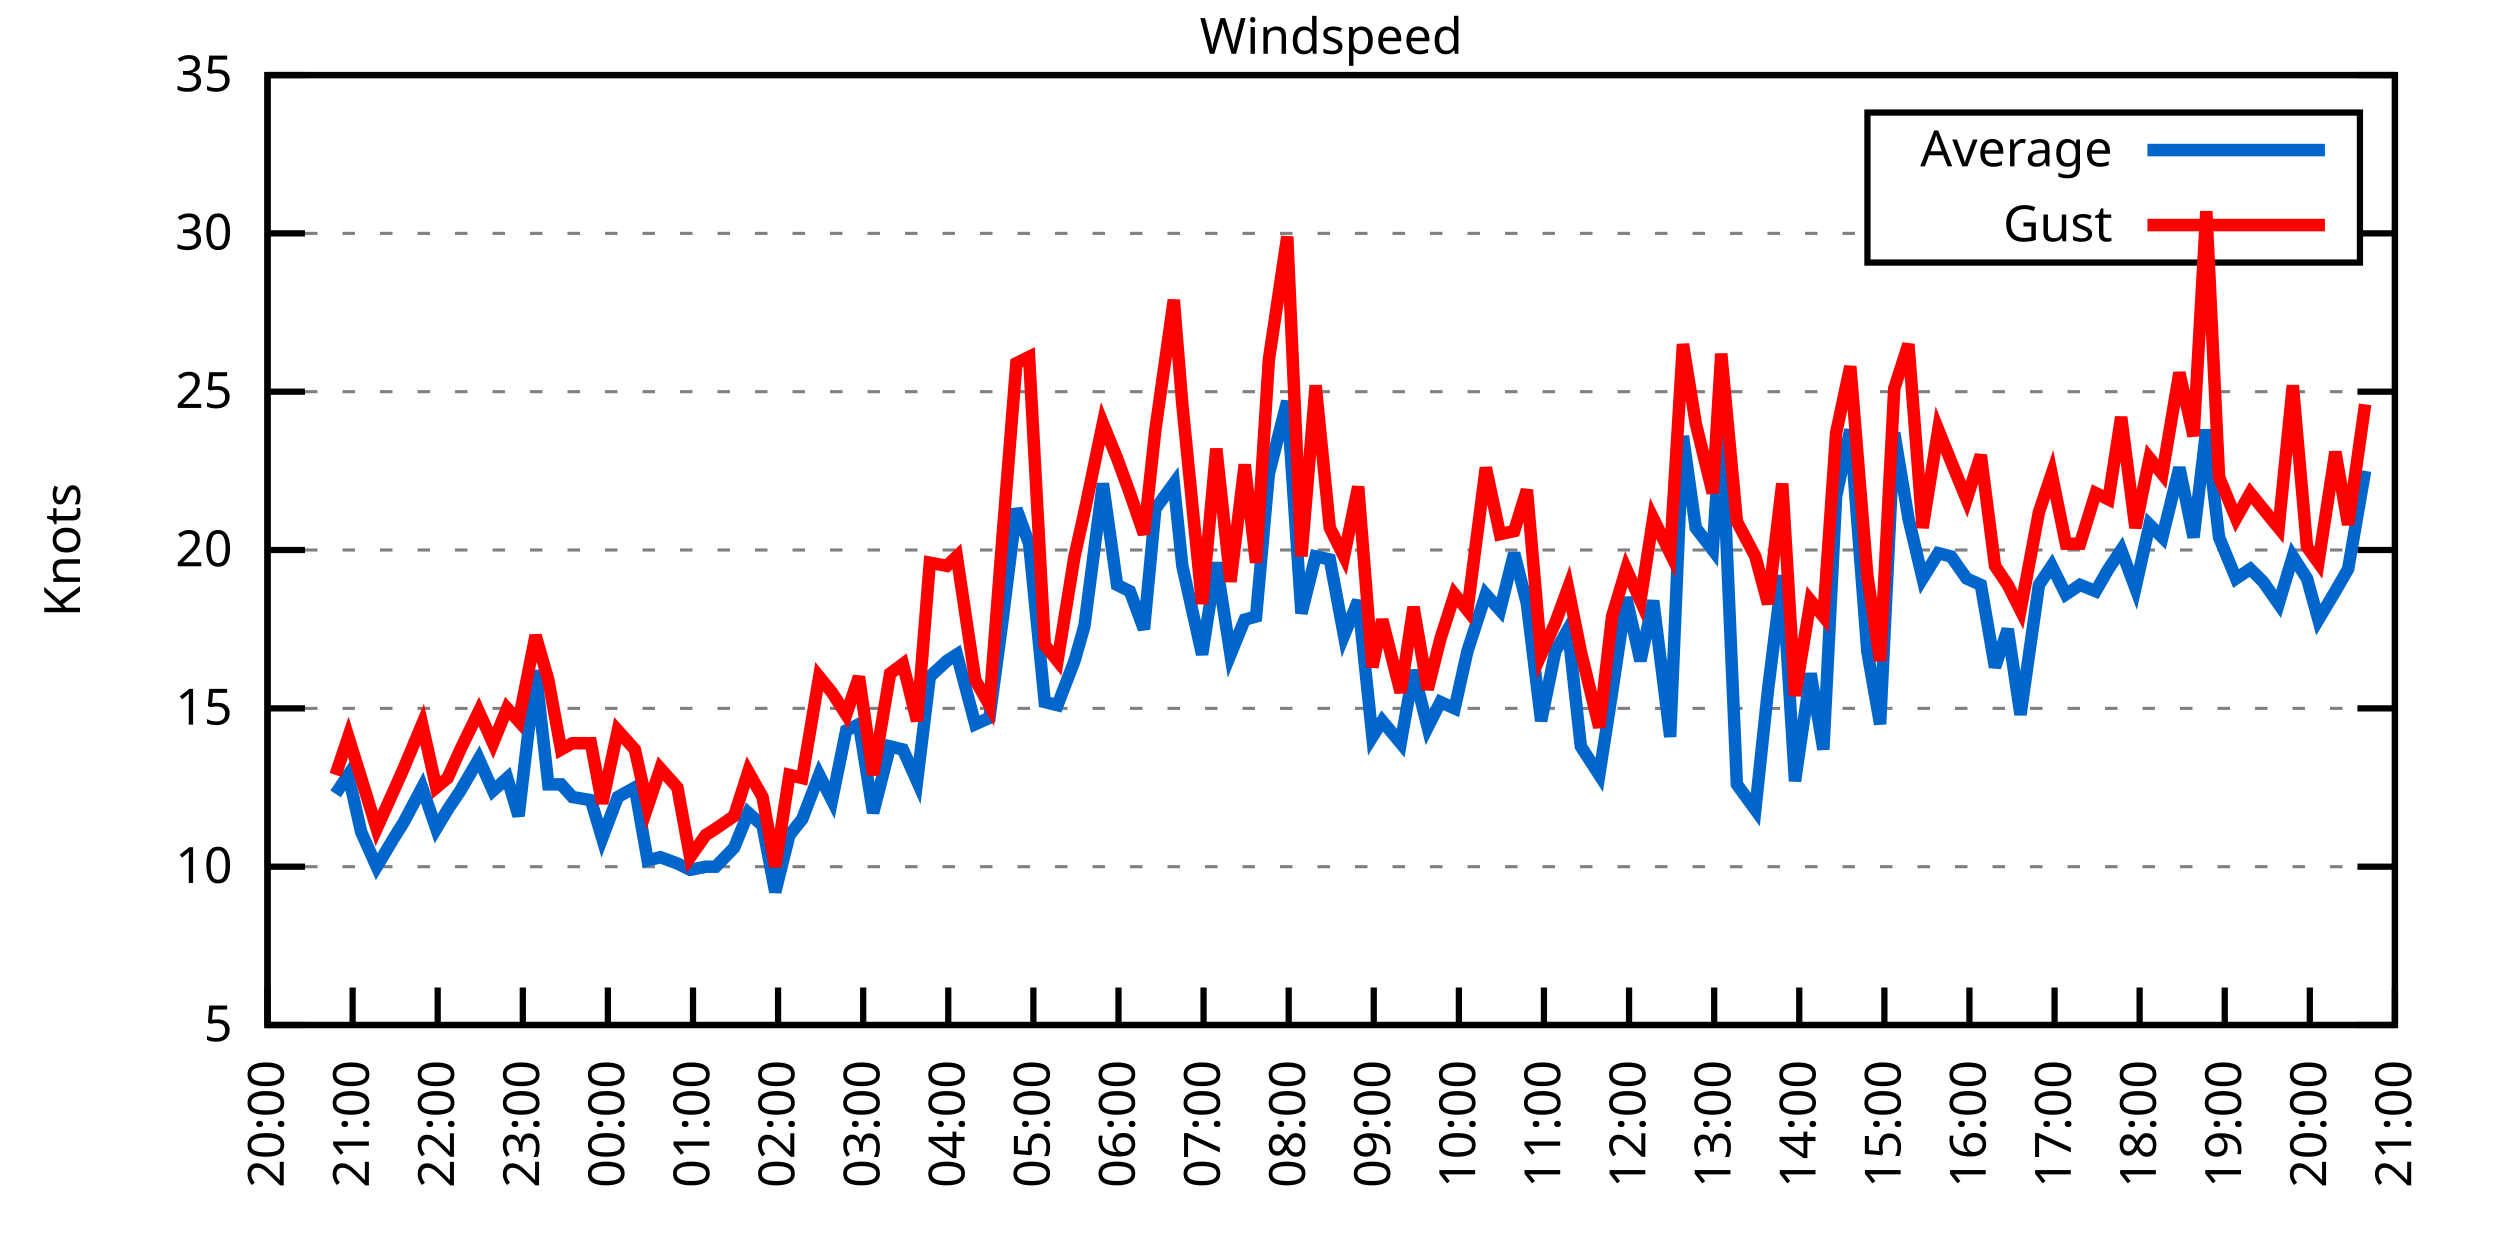
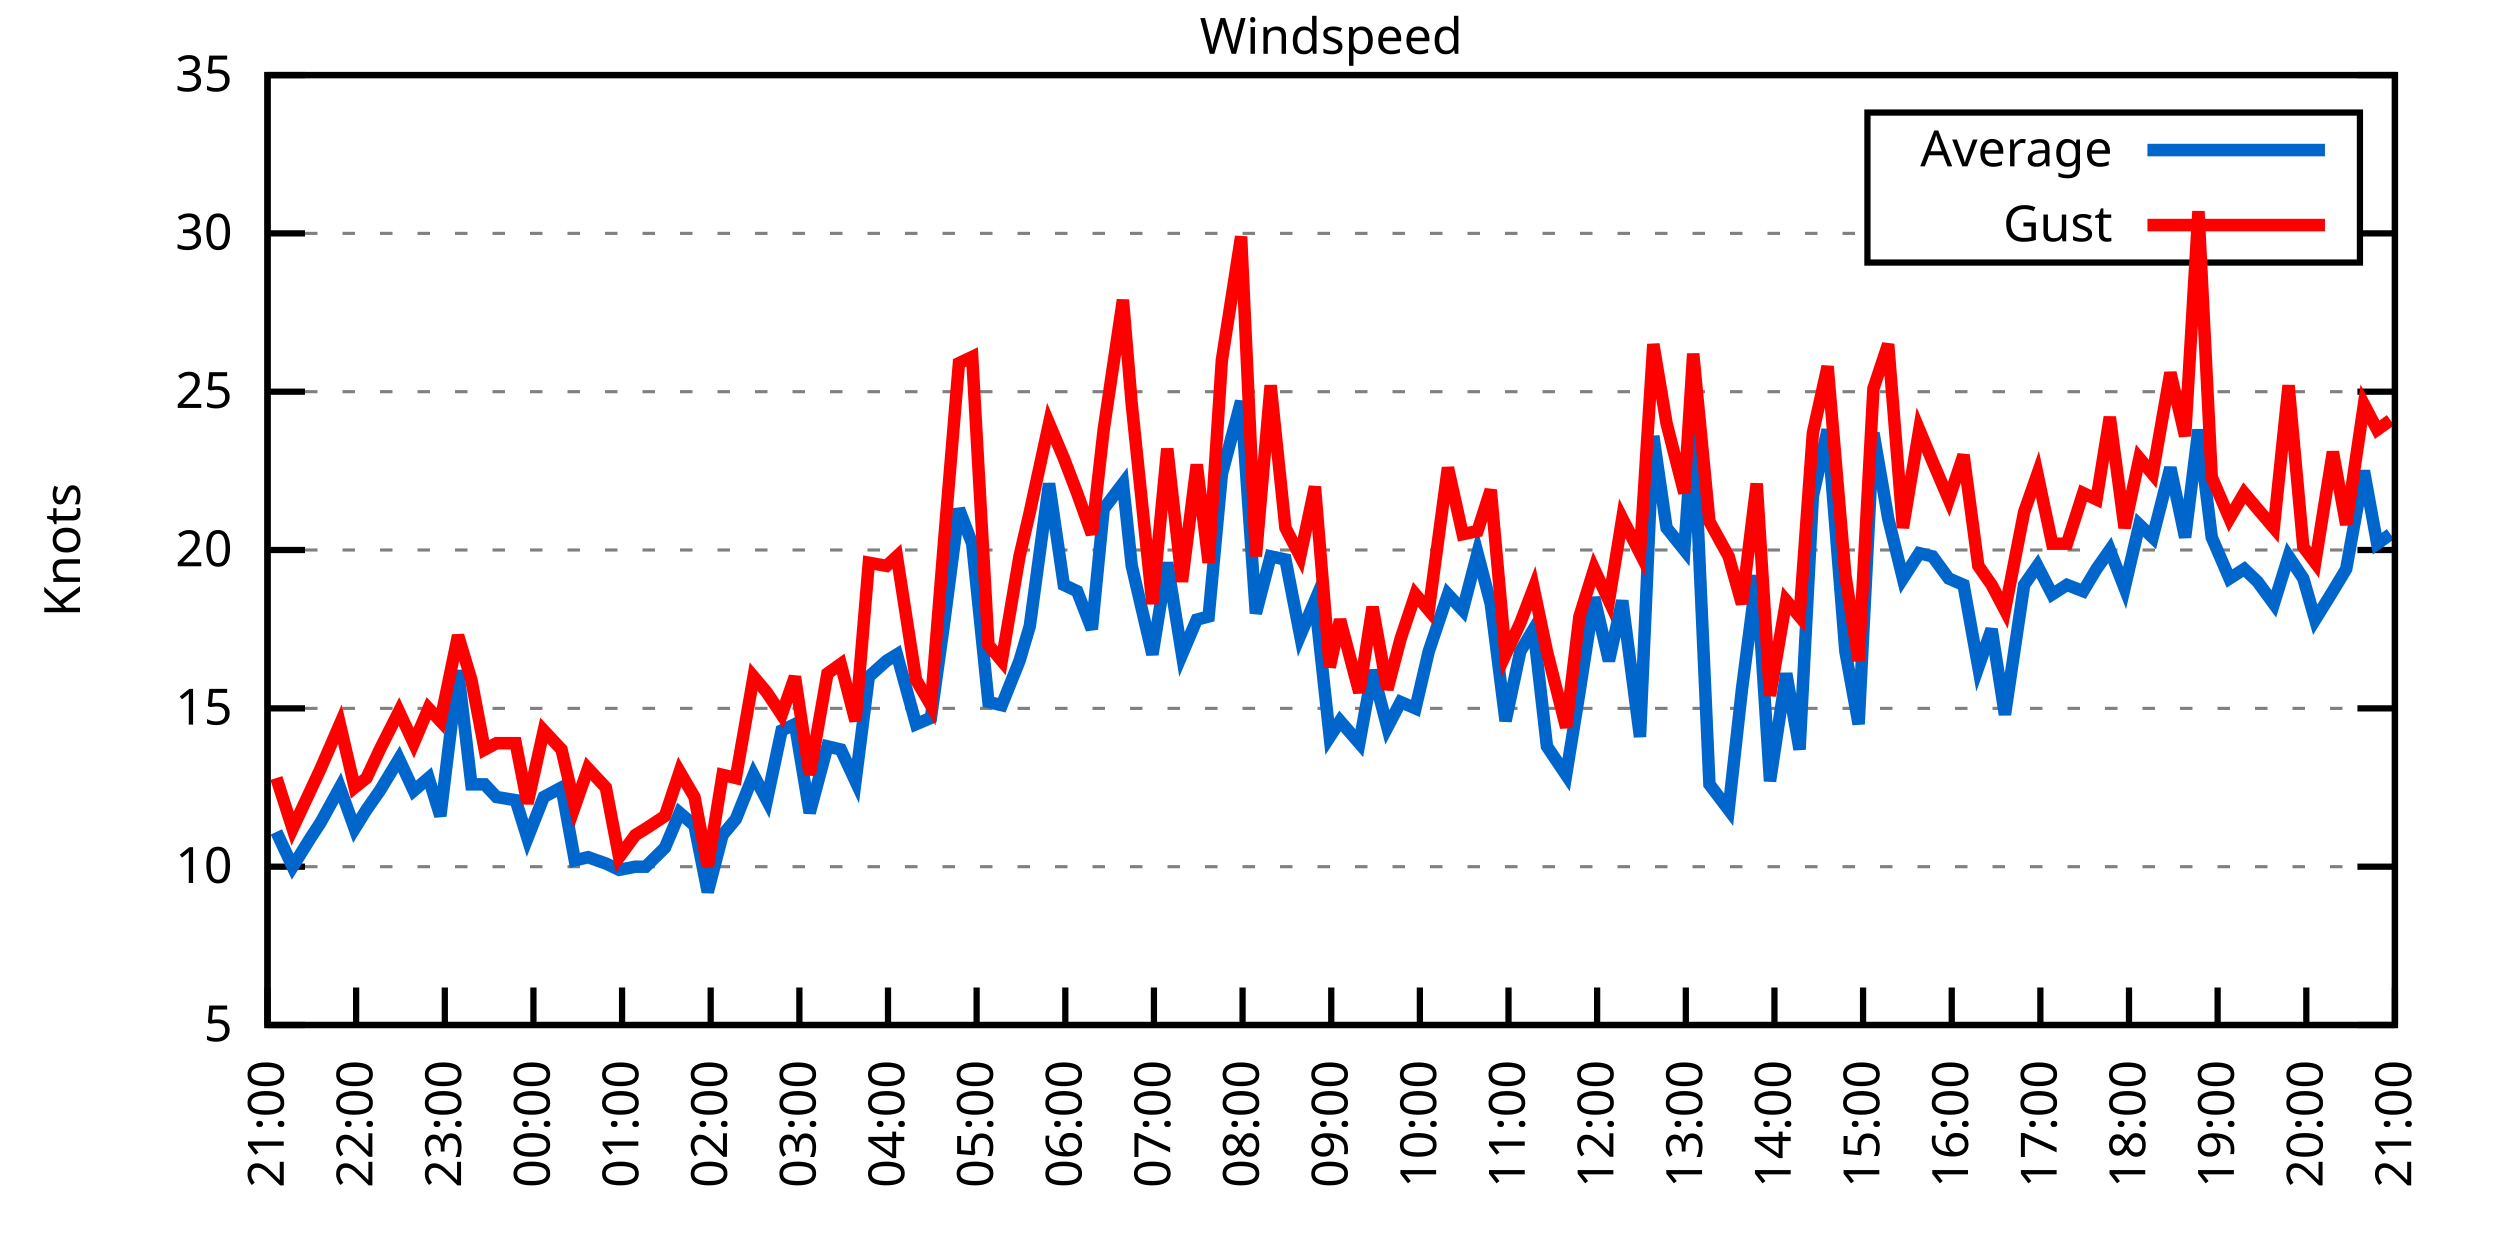
<svg xmlns="http://www.w3.org/2000/svg" xmlns:xlink="http://www.w3.org/1999/xlink" width="400" height="200" viewBox="0 0 400 200">
  <g id="gnuplot_canvas">
    <rect x="0" y="0" width="400" height="200" fill="none" />
    <defs>
      <circle id="gpDot" r="0.5" stroke-width="0.5" stroke="currentColor" />
      <path id="gpPt0" stroke-width="0.333" stroke="currentColor" d="M-1,0 h2 M0,-1 v2" />
      <path id="gpPt1" stroke-width="0.333" stroke="currentColor" d="M-1,-1 L1,1 M1,-1 L-1,1" />
      <path id="gpPt2" stroke-width="0.333" stroke="currentColor" d="M-1,0 L1,0 M0,-1 L0,1 M-1,-1 L1,1 M-1,1 L1,-1" />
      <rect id="gpPt3" stroke-width="0.333" stroke="currentColor" x="-1" y="-1" width="2" height="2" />
      <rect id="gpPt4" stroke-width="0.333" stroke="currentColor" fill="currentColor" x="-1" y="-1" width="2" height="2" />
      <circle id="gpPt5" stroke-width="0.333" stroke="currentColor" cx="0" cy="0" r="1" />
      <use xlink:href="#gpPt5" id="gpPt6" fill="currentColor" stroke="none" />
      <path id="gpPt7" stroke-width="0.333" stroke="currentColor" d="M0,-1.33 L-1.33,0.67 L1.33,0.67 z" />
      <use xlink:href="#gpPt7" id="gpPt8" fill="currentColor" stroke="none" />
      <use xlink:href="#gpPt7" id="gpPt9" stroke="currentColor" transform="rotate(180)" />
      <use xlink:href="#gpPt9" id="gpPt10" fill="currentColor" stroke="none" />
      <use xlink:href="#gpPt3" id="gpPt11" stroke="currentColor" transform="rotate(45)" />
      <use xlink:href="#gpPt11" id="gpPt12" fill="currentColor" stroke="none" />
      <path id="gpPt13" stroke-width="0.333" stroke="currentColor" d="M0,1.330 L1.265,0.411 L0.782,-1.067 L-0.782,-1.076 L-1.265,0.411 z" />
      <use xlink:href="#gpPt13" id="gpPt14" fill="currentColor" stroke="none" />
      <filter id="textbox" filterUnits="objectBoundingBox" x="0" y="0" height="1" width="1">
        <feFlood flood-color="white" flood-opacity="1" result="bgnd" />
        <feComposite in="SourceGraphic" in2="bgnd" operator="atop" />
      </filter>
      <filter id="greybox" filterUnits="objectBoundingBox" x="0" y="0" height="1" width="1">
        <feFlood flood-color="lightgrey" flood-opacity="1" result="grey" />
        <feComposite in="SourceGraphic" in2="grey" operator="atop" />
      </filter>
    </defs>
    <g fill="none" color="white" stroke="currentColor" stroke-width="1.00" stroke-linecap="butt" stroke-linejoin="miter">
</g>
    <g fill="none" color="black" stroke="currentColor" stroke-width="1.00" stroke-linecap="butt" stroke-linejoin="miter">
      <g stroke="none" shape-rendering="crispEdges">
        <polygon fill="rgb(255, 255, 255)" points="42.80,164.00 383.18,164.00 383.18,12.02 42.80,12.02 " />
      </g>
    </g>
    <g fill="none" color="black" stroke="currentColor" stroke-width="1.00" stroke-linecap="butt" stroke-linejoin="miter">
</g>
    <g fill="none" color="black" stroke="black" stroke-width="0.50" stroke-linecap="butt" stroke-linejoin="miter">
</g>
    <g fill="none" color="gray" stroke="currentColor" stroke-width="0.50" stroke-linecap="butt" stroke-linejoin="miter">
      <path stroke="gray" stroke-dasharray="2,4" class="gridline" d="M42.80,164.00 L383.19,164.00  " />
    </g>
    <g fill="none" color="gray" stroke="gray" stroke-width="1.00" stroke-linecap="butt" stroke-linejoin="miter">
</g>
    <g fill="none" color="black" stroke="currentColor" stroke-width="1.00" stroke-linecap="butt" stroke-linejoin="miter">
      <path stroke="black" d="M42.80,164.00 L48.80,164.00 M383.19,164.00 L377.19,164.00  " />
      <g transform="translate(37.20,166.60)" stroke="none" fill="black" font-family="Sans" font-size="8.00" text-anchor="end">
        <text>
          <tspan font-family="Sans"> 5</tspan>
        </text>
      </g>
    </g>
    <g fill="none" color="black" stroke="currentColor" stroke-width="1.00" stroke-linecap="butt" stroke-linejoin="miter">
</g>
    <g fill="none" color="black" stroke="black" stroke-width="0.50" stroke-linecap="butt" stroke-linejoin="miter">
</g>
    <g fill="none" color="gray" stroke="currentColor" stroke-width="0.50" stroke-linecap="butt" stroke-linejoin="miter">
      <path stroke="gray" stroke-dasharray="2,4" class="gridline" d="M42.80,138.67 L383.19,138.67  " />
    </g>
    <g fill="none" color="gray" stroke="gray" stroke-width="1.00" stroke-linecap="butt" stroke-linejoin="miter">
</g>
    <g fill="none" color="black" stroke="currentColor" stroke-width="1.00" stroke-linecap="butt" stroke-linejoin="miter">
      <path stroke="black" d="M42.80,138.67 L48.80,138.67 M383.19,138.67 L377.19,138.67  " />
      <g transform="translate(37.20,141.27)" stroke="none" fill="black" font-family="Sans" font-size="8.00" text-anchor="end">
        <text>
          <tspan font-family="Sans"> 10</tspan>
        </text>
      </g>
    </g>
    <g fill="none" color="black" stroke="currentColor" stroke-width="1.00" stroke-linecap="butt" stroke-linejoin="miter">
</g>
    <g fill="none" color="black" stroke="black" stroke-width="0.50" stroke-linecap="butt" stroke-linejoin="miter">
</g>
    <g fill="none" color="gray" stroke="currentColor" stroke-width="0.50" stroke-linecap="butt" stroke-linejoin="miter">
      <path stroke="gray" stroke-dasharray="2,4" class="gridline" d="M42.80,113.34 L383.19,113.34  " />
    </g>
    <g fill="none" color="gray" stroke="gray" stroke-width="1.00" stroke-linecap="butt" stroke-linejoin="miter">
</g>
    <g fill="none" color="black" stroke="currentColor" stroke-width="1.00" stroke-linecap="butt" stroke-linejoin="miter">
      <path stroke="black" d="M42.80,113.34 L48.80,113.34 M383.19,113.34 L377.19,113.34  " />
      <g transform="translate(37.20,115.94)" stroke="none" fill="black" font-family="Sans" font-size="8.00" text-anchor="end">
        <text>
          <tspan font-family="Sans"> 15</tspan>
        </text>
      </g>
    </g>
    <g fill="none" color="black" stroke="currentColor" stroke-width="1.00" stroke-linecap="butt" stroke-linejoin="miter">
</g>
    <g fill="none" color="black" stroke="black" stroke-width="0.50" stroke-linecap="butt" stroke-linejoin="miter">
</g>
    <g fill="none" color="gray" stroke="currentColor" stroke-width="0.50" stroke-linecap="butt" stroke-linejoin="miter">
      <path stroke="gray" stroke-dasharray="2,4" class="gridline" d="M42.80,88.00 L383.19,88.00  " />
    </g>
    <g fill="none" color="gray" stroke="gray" stroke-width="1.00" stroke-linecap="butt" stroke-linejoin="miter">
</g>
    <g fill="none" color="black" stroke="currentColor" stroke-width="1.00" stroke-linecap="butt" stroke-linejoin="miter">
      <path stroke="black" d="M42.80,88.00 L48.80,88.00 M383.19,88.00 L377.19,88.00  " />
      <g transform="translate(37.20,90.60)" stroke="none" fill="black" font-family="Sans" font-size="8.00" text-anchor="end">
        <text>
          <tspan font-family="Sans"> 20</tspan>
        </text>
      </g>
    </g>
    <g fill="none" color="black" stroke="currentColor" stroke-width="1.00" stroke-linecap="butt" stroke-linejoin="miter">
</g>
    <g fill="none" color="black" stroke="black" stroke-width="0.50" stroke-linecap="butt" stroke-linejoin="miter">
</g>
    <g fill="none" color="gray" stroke="currentColor" stroke-width="0.50" stroke-linecap="butt" stroke-linejoin="miter">
      <path stroke="gray" stroke-dasharray="2,4" class="gridline" d="M42.80,62.67 L383.19,62.67  " />
    </g>
    <g fill="none" color="gray" stroke="gray" stroke-width="1.00" stroke-linecap="butt" stroke-linejoin="miter">
</g>
    <g fill="none" color="black" stroke="currentColor" stroke-width="1.00" stroke-linecap="butt" stroke-linejoin="miter">
      <path stroke="black" d="M42.80,62.67 L48.80,62.67 M383.19,62.67 L377.19,62.67  " />
      <g transform="translate(37.20,65.27)" stroke="none" fill="black" font-family="Sans" font-size="8.00" text-anchor="end">
        <text>
          <tspan font-family="Sans"> 25</tspan>
        </text>
      </g>
    </g>
    <g fill="none" color="black" stroke="currentColor" stroke-width="1.00" stroke-linecap="butt" stroke-linejoin="miter">
</g>
    <g fill="none" color="black" stroke="black" stroke-width="0.50" stroke-linecap="butt" stroke-linejoin="miter">
</g>
    <g fill="none" color="gray" stroke="currentColor" stroke-width="0.50" stroke-linecap="butt" stroke-linejoin="miter">
      <path stroke="gray" stroke-dasharray="2,4" class="gridline" d="M42.80,37.34 L298.79,37.34 M377.59,37.34 L383.19,37.34  " />
    </g>
    <g fill="none" color="gray" stroke="gray" stroke-width="1.00" stroke-linecap="butt" stroke-linejoin="miter">
</g>
    <g fill="none" color="black" stroke="currentColor" stroke-width="1.00" stroke-linecap="butt" stroke-linejoin="miter">
      <path stroke="black" d="M42.80,37.34 L48.80,37.34 M383.19,37.34 L377.19,37.34  " />
      <g transform="translate(37.20,39.94)" stroke="none" fill="black" font-family="Sans" font-size="8.00" text-anchor="end">
        <text>
          <tspan font-family="Sans"> 30</tspan>
        </text>
      </g>
    </g>
    <g fill="none" color="black" stroke="currentColor" stroke-width="1.00" stroke-linecap="butt" stroke-linejoin="miter">
</g>
    <g fill="none" color="black" stroke="black" stroke-width="0.50" stroke-linecap="butt" stroke-linejoin="miter">
</g>
    <g fill="none" color="gray" stroke="currentColor" stroke-width="0.50" stroke-linecap="butt" stroke-linejoin="miter">
      <path stroke="gray" stroke-dasharray="2,4" class="gridline" d="M42.80,12.01 L383.19,12.01  " />
    </g>
    <g fill="none" color="gray" stroke="gray" stroke-width="1.00" stroke-linecap="butt" stroke-linejoin="miter">
</g>
    <g fill="none" color="black" stroke="currentColor" stroke-width="1.00" stroke-linecap="butt" stroke-linejoin="miter">
      <path stroke="black" d="M42.80,12.01 L48.80,12.01 M383.19,12.01 L377.19,12.01  " />
      <g transform="translate(37.20,14.61)" stroke="none" fill="black" font-family="Sans" font-size="8.00" text-anchor="end">
        <text>
          <tspan font-family="Sans"> 35</tspan>
        </text>
      </g>
    </g>
    <g fill="none" color="black" stroke="currentColor" stroke-width="1.00" stroke-linecap="butt" stroke-linejoin="miter">
      <path stroke="black" d="M42.80,164.00 L42.80,158.00  " />
      <g transform="translate(45.40,169.60) rotate(270.00)" stroke="none" fill="black" font-family="Sans" font-size="8.00" text-anchor="end">
        <text>
-           <tspan font-family="Sans">20:00</tspan>
-         </text>
-       </g>
-     </g>
-     <g fill="none" color="black" stroke="currentColor" stroke-width="1.00" stroke-linecap="butt" stroke-linejoin="miter">
-       <path stroke="black" d="M56.42,164.00 L56.42,158.00  " />
-       <g transform="translate(59.02,169.60) rotate(270.00)" stroke="none" fill="black" font-family="Sans" font-size="8.00" text-anchor="end">
-         <text>
          <tspan font-family="Sans">21:00</tspan>
        </text>
      </g>
    </g>
    <g fill="none" color="black" stroke="currentColor" stroke-width="1.00" stroke-linecap="butt" stroke-linejoin="miter">
-       <path stroke="black" d="M70.03,164.00 L70.03,158.00  " />
-       <g transform="translate(72.63,169.60) rotate(270.00)" stroke="none" fill="black" font-family="Sans" font-size="8.00" text-anchor="end">
+       <path stroke="black" d="M56.98,164.00 L56.98,158.00  " />
+       <g transform="translate(59.58,169.60) rotate(270.00)" stroke="none" fill="black" font-family="Sans" font-size="8.00" text-anchor="end">
        <text>
          <tspan font-family="Sans">22:00</tspan>
        </text>
      </g>
    </g>
    <g fill="none" color="black" stroke="currentColor" stroke-width="1.00" stroke-linecap="butt" stroke-linejoin="miter">
-       <path stroke="black" d="M83.65,164.00 L83.65,158.00  " />
-       <g transform="translate(86.25,169.60) rotate(270.00)" stroke="none" fill="black" font-family="Sans" font-size="8.00" text-anchor="end">
+       <path stroke="black" d="M71.17,164.00 L71.17,158.00  " />
+       <g transform="translate(73.77,169.60) rotate(270.00)" stroke="none" fill="black" font-family="Sans" font-size="8.00" text-anchor="end">
        <text>
          <tspan font-family="Sans">23:00</tspan>
        </text>
      </g>
    </g>
    <g fill="none" color="black" stroke="currentColor" stroke-width="1.00" stroke-linecap="butt" stroke-linejoin="miter">
-       <path stroke="black" d="M97.26,164.00 L97.26,158.00  " />
-       <g transform="translate(99.86,169.60) rotate(270.00)" stroke="none" fill="black" font-family="Sans" font-size="8.00" text-anchor="end">
+       <path stroke="black" d="M85.35,164.00 L85.35,158.00  " />
+       <g transform="translate(87.95,169.60) rotate(270.00)" stroke="none" fill="black" font-family="Sans" font-size="8.00" text-anchor="end">
        <text>
          <tspan font-family="Sans">00:00</tspan>
        </text>
      </g>
    </g>
    <g fill="none" color="black" stroke="currentColor" stroke-width="1.00" stroke-linecap="butt" stroke-linejoin="miter">
-       <path stroke="black" d="M110.88,164.00 L110.88,158.00  " />
-       <g transform="translate(113.48,169.60) rotate(270.00)" stroke="none" fill="black" font-family="Sans" font-size="8.00" text-anchor="end">
+       <path stroke="black" d="M99.53,164.00 L99.53,158.00  " />
+       <g transform="translate(102.13,169.60) rotate(270.00)" stroke="none" fill="black" font-family="Sans" font-size="8.00" text-anchor="end">
        <text>
          <tspan font-family="Sans">01:00</tspan>
        </text>
      </g>
    </g>
    <g fill="none" color="black" stroke="currentColor" stroke-width="1.00" stroke-linecap="butt" stroke-linejoin="miter">
-       <path stroke="black" d="M124.49,164.00 L124.49,158.00  " />
-       <g transform="translate(127.09,169.60) rotate(270.00)" stroke="none" fill="black" font-family="Sans" font-size="8.00" text-anchor="end">
+       <path stroke="black" d="M113.71,164.00 L113.71,158.00  " />
+       <g transform="translate(116.31,169.60) rotate(270.00)" stroke="none" fill="black" font-family="Sans" font-size="8.00" text-anchor="end">
        <text>
          <tspan font-family="Sans">02:00</tspan>
        </text>
      </g>
    </g>
    <g fill="none" color="black" stroke="currentColor" stroke-width="1.00" stroke-linecap="butt" stroke-linejoin="miter">
-       <path stroke="black" d="M138.11,164.00 L138.11,158.00  " />
-       <g transform="translate(140.71,169.60) rotate(270.00)" stroke="none" fill="black" font-family="Sans" font-size="8.00" text-anchor="end">
+       <path stroke="black" d="M127.90,164.00 L127.90,158.00  " />
+       <g transform="translate(130.50,169.60) rotate(270.00)" stroke="none" fill="black" font-family="Sans" font-size="8.00" text-anchor="end">
        <text>
          <tspan font-family="Sans">03:00</tspan>
        </text>
      </g>
    </g>
    <g fill="none" color="black" stroke="currentColor" stroke-width="1.00" stroke-linecap="butt" stroke-linejoin="miter">
-       <path stroke="black" d="M151.72,164.00 L151.72,158.00  " />
-       <g transform="translate(154.32,169.60) rotate(270.00)" stroke="none" fill="black" font-family="Sans" font-size="8.00" text-anchor="end">
+       <path stroke="black" d="M142.08,164.00 L142.08,158.00  " />
+       <g transform="translate(144.68,169.60) rotate(270.00)" stroke="none" fill="black" font-family="Sans" font-size="8.00" text-anchor="end">
        <text>
          <tspan font-family="Sans">04:00</tspan>
        </text>
      </g>
    </g>
    <g fill="none" color="black" stroke="currentColor" stroke-width="1.00" stroke-linecap="butt" stroke-linejoin="miter">
-       <path stroke="black" d="M165.34,164.00 L165.34,158.00  " />
-       <g transform="translate(167.94,169.60) rotate(270.00)" stroke="none" fill="black" font-family="Sans" font-size="8.00" text-anchor="end">
+       <path stroke="black" d="M156.26,164.00 L156.26,158.00  " />
+       <g transform="translate(158.86,169.60) rotate(270.00)" stroke="none" fill="black" font-family="Sans" font-size="8.00" text-anchor="end">
        <text>
          <tspan font-family="Sans">05:00</tspan>
        </text>
      </g>
    </g>
    <g fill="none" color="black" stroke="currentColor" stroke-width="1.00" stroke-linecap="butt" stroke-linejoin="miter">
-       <path stroke="black" d="M178.96,164.00 L178.96,158.00  " />
-       <g transform="translate(181.56,169.60) rotate(270.00)" stroke="none" fill="black" font-family="Sans" font-size="8.00" text-anchor="end">
+       <path stroke="black" d="M170.45,164.00 L170.45,158.00  " />
+       <g transform="translate(173.05,169.60) rotate(270.00)" stroke="none" fill="black" font-family="Sans" font-size="8.00" text-anchor="end">
        <text>
          <tspan font-family="Sans">06:00</tspan>
        </text>
      </g>
    </g>
    <g fill="none" color="black" stroke="currentColor" stroke-width="1.00" stroke-linecap="butt" stroke-linejoin="miter">
-       <path stroke="black" d="M192.57,164.00 L192.57,158.00  " />
-       <g transform="translate(195.17,169.60) rotate(270.00)" stroke="none" fill="black" font-family="Sans" font-size="8.00" text-anchor="end">
+       <path stroke="black" d="M184.63,164.00 L184.63,158.00  " />
+       <g transform="translate(187.23,169.60) rotate(270.00)" stroke="none" fill="black" font-family="Sans" font-size="8.00" text-anchor="end">
        <text>
          <tspan font-family="Sans">07:00</tspan>
        </text>
      </g>
    </g>
    <g fill="none" color="black" stroke="currentColor" stroke-width="1.00" stroke-linecap="butt" stroke-linejoin="miter">
-       <path stroke="black" d="M206.19,164.00 L206.19,158.00  " />
-       <g transform="translate(208.79,169.60) rotate(270.00)" stroke="none" fill="black" font-family="Sans" font-size="8.00" text-anchor="end">
+       <path stroke="black" d="M198.81,164.00 L198.81,158.00  " />
+       <g transform="translate(201.41,169.60) rotate(270.00)" stroke="none" fill="black" font-family="Sans" font-size="8.00" text-anchor="end">
        <text>
          <tspan font-family="Sans">08:00</tspan>
        </text>
      </g>
    </g>
    <g fill="none" color="black" stroke="currentColor" stroke-width="1.00" stroke-linecap="butt" stroke-linejoin="miter">
-       <path stroke="black" d="M219.80,164.00 L219.80,158.00  " />
-       <g transform="translate(222.40,169.60) rotate(270.00)" stroke="none" fill="black" font-family="Sans" font-size="8.00" text-anchor="end">
+       <path stroke="black" d="M213.00,164.00 L213.00,158.00  " />
+       <g transform="translate(215.60,169.60) rotate(270.00)" stroke="none" fill="black" font-family="Sans" font-size="8.00" text-anchor="end">
        <text>
          <tspan font-family="Sans">09:00</tspan>
        </text>
      </g>
    </g>
    <g fill="none" color="black" stroke="currentColor" stroke-width="1.00" stroke-linecap="butt" stroke-linejoin="miter">
-       <path stroke="black" d="M233.42,164.00 L233.42,158.00  " />
-       <g transform="translate(236.02,169.60) rotate(270.00)" stroke="none" fill="black" font-family="Sans" font-size="8.00" text-anchor="end">
+       <path stroke="black" d="M227.18,164.00 L227.18,158.00  " />
+       <g transform="translate(229.78,169.60) rotate(270.00)" stroke="none" fill="black" font-family="Sans" font-size="8.00" text-anchor="end">
        <text>
          <tspan font-family="Sans">10:00</tspan>
        </text>
      </g>
    </g>
    <g fill="none" color="black" stroke="currentColor" stroke-width="1.00" stroke-linecap="butt" stroke-linejoin="miter">
-       <path stroke="black" d="M247.03,164.00 L247.03,158.00  " />
-       <g transform="translate(249.63,169.60) rotate(270.00)" stroke="none" fill="black" font-family="Sans" font-size="8.00" text-anchor="end">
+       <path stroke="black" d="M241.36,164.00 L241.36,158.00  " />
+       <g transform="translate(243.96,169.60) rotate(270.00)" stroke="none" fill="black" font-family="Sans" font-size="8.00" text-anchor="end">
        <text>
          <tspan font-family="Sans">11:00</tspan>
        </text>
      </g>
    </g>
    <g fill="none" color="black" stroke="currentColor" stroke-width="1.00" stroke-linecap="butt" stroke-linejoin="miter">
-       <path stroke="black" d="M260.65,164.00 L260.65,158.00  " />
-       <g transform="translate(263.25,169.60) rotate(270.00)" stroke="none" fill="black" font-family="Sans" font-size="8.00" text-anchor="end">
+       <path stroke="black" d="M255.54,164.00 L255.54,158.00  " />
+       <g transform="translate(258.14,169.60) rotate(270.00)" stroke="none" fill="black" font-family="Sans" font-size="8.00" text-anchor="end">
        <text>
          <tspan font-family="Sans">12:00</tspan>
        </text>
      </g>
    </g>
    <g fill="none" color="black" stroke="currentColor" stroke-width="1.00" stroke-linecap="butt" stroke-linejoin="miter">
-       <path stroke="black" d="M274.27,164.00 L274.27,158.00  " />
-       <g transform="translate(276.87,169.60) rotate(270.00)" stroke="none" fill="black" font-family="Sans" font-size="8.00" text-anchor="end">
+       <path stroke="black" d="M269.73,164.00 L269.73,158.00  " />
+       <g transform="translate(272.33,169.60) rotate(270.00)" stroke="none" fill="black" font-family="Sans" font-size="8.00" text-anchor="end">
        <text>
          <tspan font-family="Sans">13:00</tspan>
        </text>
      </g>
    </g>
    <g fill="none" color="black" stroke="currentColor" stroke-width="1.00" stroke-linecap="butt" stroke-linejoin="miter">
-       <path stroke="black" d="M287.88,164.00 L287.88,158.00  " />
-       <g transform="translate(290.48,169.60) rotate(270.00)" stroke="none" fill="black" font-family="Sans" font-size="8.00" text-anchor="end">
+       <path stroke="black" d="M283.91,164.00 L283.91,158.00  " />
+       <g transform="translate(286.51,169.60) rotate(270.00)" stroke="none" fill="black" font-family="Sans" font-size="8.00" text-anchor="end">
        <text>
          <tspan font-family="Sans">14:00</tspan>
        </text>
      </g>
    </g>
    <g fill="none" color="black" stroke="currentColor" stroke-width="1.00" stroke-linecap="butt" stroke-linejoin="miter">
-       <path stroke="black" d="M301.50,164.00 L301.50,158.00  " />
-       <g transform="translate(304.10,169.60) rotate(270.00)" stroke="none" fill="black" font-family="Sans" font-size="8.00" text-anchor="end">
+       <path stroke="black" d="M298.09,164.00 L298.09,158.00  " />
+       <g transform="translate(300.69,169.60) rotate(270.00)" stroke="none" fill="black" font-family="Sans" font-size="8.00" text-anchor="end">
        <text>
          <tspan font-family="Sans">15:00</tspan>
        </text>
      </g>
    </g>
    <g fill="none" color="black" stroke="currentColor" stroke-width="1.00" stroke-linecap="butt" stroke-linejoin="miter">
-       <path stroke="black" d="M315.11,164.00 L315.11,158.00  " />
-       <g transform="translate(317.71,169.60) rotate(270.00)" stroke="none" fill="black" font-family="Sans" font-size="8.00" text-anchor="end">
+       <path stroke="black" d="M312.28,164.00 L312.28,158.00  " />
+       <g transform="translate(314.88,169.60) rotate(270.00)" stroke="none" fill="black" font-family="Sans" font-size="8.00" text-anchor="end">
        <text>
          <tspan font-family="Sans">16:00</tspan>
        </text>
      </g>
    </g>
    <g fill="none" color="black" stroke="currentColor" stroke-width="1.00" stroke-linecap="butt" stroke-linejoin="miter">
-       <path stroke="black" d="M328.73,164.00 L328.73,158.00  " />
-       <g transform="translate(331.33,169.60) rotate(270.00)" stroke="none" fill="black" font-family="Sans" font-size="8.00" text-anchor="end">
+       <path stroke="black" d="M326.46,164.00 L326.46,158.00  " />
+       <g transform="translate(329.06,169.60) rotate(270.00)" stroke="none" fill="black" font-family="Sans" font-size="8.00" text-anchor="end">
        <text>
          <tspan font-family="Sans">17:00</tspan>
        </text>
      </g>
    </g>
    <g fill="none" color="black" stroke="currentColor" stroke-width="1.00" stroke-linecap="butt" stroke-linejoin="miter">
-       <path stroke="black" d="M342.34,164.00 L342.34,158.00  " />
-       <g transform="translate(344.94,169.60) rotate(270.00)" stroke="none" fill="black" font-family="Sans" font-size="8.00" text-anchor="end">
+       <path stroke="black" d="M340.64,164.00 L340.64,158.00  " />
+       <g transform="translate(343.24,169.60) rotate(270.00)" stroke="none" fill="black" font-family="Sans" font-size="8.00" text-anchor="end">
        <text>
          <tspan font-family="Sans">18:00</tspan>
        </text>
      </g>
    </g>
    <g fill="none" color="black" stroke="currentColor" stroke-width="1.00" stroke-linecap="butt" stroke-linejoin="miter">
-       <path stroke="black" d="M355.96,164.00 L355.96,158.00  " />
-       <g transform="translate(358.56,169.60) rotate(270.00)" stroke="none" fill="black" font-family="Sans" font-size="8.00" text-anchor="end">
+       <path stroke="black" d="M354.82,164.00 L354.82,158.00  " />
+       <g transform="translate(357.42,169.60) rotate(270.00)" stroke="none" fill="black" font-family="Sans" font-size="8.00" text-anchor="end">
        <text>
          <tspan font-family="Sans">19:00</tspan>
        </text>
      </g>
    </g>
    <g fill="none" color="black" stroke="currentColor" stroke-width="1.00" stroke-linecap="butt" stroke-linejoin="miter">
-       <path stroke="black" d="M369.57,164.00 L369.57,158.00  " />
-       <g transform="translate(372.17,169.60) rotate(270.00)" stroke="none" fill="black" font-family="Sans" font-size="8.00" text-anchor="end">
+       <path stroke="black" d="M369.01,164.00 L369.01,158.00  " />
+       <g transform="translate(371.61,169.60) rotate(270.00)" stroke="none" fill="black" font-family="Sans" font-size="8.00" text-anchor="end">
        <text>
          <tspan font-family="Sans">20:00</tspan>
        </text>
      </g>
    </g>
    <g fill="none" color="black" stroke="currentColor" stroke-width="1.00" stroke-linecap="butt" stroke-linejoin="miter">
      <path stroke="black" d="M383.19,164.00 L383.19,158.00  " />
      <g transform="translate(385.79,169.60) rotate(270.00)" stroke="none" fill="black" font-family="Sans" font-size="8.00" text-anchor="end">
        <text>
          <tspan font-family="Sans">21:00</tspan>
        </text>
      </g>
    </g>
    <g fill="none" color="black" stroke="currentColor" stroke-width="1.00" stroke-linecap="butt" stroke-linejoin="miter">
</g>
    <g fill="none" color="black" stroke="currentColor" stroke-width="1.00" stroke-linecap="butt" stroke-linejoin="miter">
      <path stroke="black" d="M42.80,12.01 L42.80,164.00 L383.19,164.00 L383.19,12.01 L42.80,12.01 Z  " />
    </g>
    <g fill="none" color="black" stroke="currentColor" stroke-width="1.00" stroke-linecap="butt" stroke-linejoin="miter">
</g>
    <g fill="none" color="black" stroke="currentColor" stroke-width="1.00" stroke-linecap="butt" stroke-linejoin="miter">
      <path stroke="black" d="M298.79,42.01 L298.79,18.01 L377.59,18.01 L377.59,42.01 L298.79,42.01 Z  " />
    </g>
    <g id="Windspeed_plot_1">
      <g fill="none" color="white" stroke="black" stroke-width="2.00" stroke-linecap="butt" stroke-linejoin="miter">
</g>
      <g fill="none" color="black" stroke="currentColor" stroke-width="2.00" stroke-linecap="butt" stroke-linejoin="miter">
        <g transform="translate(337.99,26.61)" stroke="none" fill="black" font-family="Sans" font-size="8.00" text-anchor="end">
          <text>
            <tspan font-family="Sans">Average</tspan>
          </text>
        </g>
      </g>
      <g fill="none" color="black" stroke="currentColor" stroke-width="2.00" stroke-linecap="butt" stroke-linejoin="miter">
-         <path stroke="rgb(  0, 102, 204)" d="M343.59,24.01 L371.99,24.01 M53.69,127.02 L55.73,123.98 L57.78,133.10 L60.27,138.67 L63.00,134.11 L64.58,131.58   L67.54,126.00 L69.80,132.59 L71.62,129.55 L73.66,126.51 L76.61,121.44 L78.88,126.51 L81.15,124.48 L82.97,130.56   L85.69,107.26 L87.73,125.50 L89.77,125.50 L91.59,127.52 L94.54,128.03 L96.35,134.11 L98.85,127.52 L101.57,126.00   L103.62,137.66 L105.66,137.15 L108.38,138.16 L110.42,139.17 L112.92,138.67 L114.51,138.67 L117.46,135.63 L119.73,130.06   L122.00,132.08 L124.04,142.72 L126.31,133.60 L128.35,131.07 L131.07,123.98 L133.12,128.03 L135.39,116.88 L137.43,115.87   L139.70,130.06 L142.42,119.42 L144.46,119.92 L146.73,124.99 L148.77,108.27 L151.50,105.74 L153.09,104.72 L156.04,115.87   L158.31,114.86 L160.35,99.66 L162.62,81.42 L164.66,86.99 L167.16,112.32 L169.20,112.83 L171.92,105.74 L173.51,100.16   L176.46,77.37 L178.73,93.58 L180.77,94.59 L183.04,100.67 L184.86,81.42 L187.81,77.37 L189.17,90.54 L192.34,104.72   L194.61,90.03 L196.88,104.72 L199.15,99.15 L200.97,98.64 L203.01,75.85 L205.96,64.19 L208.23,98.14 L210.50,89.02   L212.77,89.52 L215.04,101.68 L217.31,96.11 L219.58,117.90 L221.16,115.36 L224.11,118.91 L226.16,107.26 L228.43,116.38   L230.47,112.32 L232.74,113.34 L234.78,104.22 L237.73,95.10 L240.00,97.63 L242.27,88.51 L244.31,96.62 L246.58,115.36   L248.85,104.22 L250.89,100.67 L252.93,119.42 L255.88,123.98 L257.93,110.80 L260.20,95.60 L262.47,105.74 L264.51,96.11   L267.23,117.90 L269.27,69.77 L271.32,84.46 L274.04,88.00 L275.40,67.23 L277.90,125.50 L280.85,129.55 L282.89,110.30   L285.16,92.06 L287.20,124.99 L289.70,107.76 L291.74,119.92 L293.78,79.39 L296.05,68.75 L298.77,104.22 L300.82,115.87   L303.08,69.26 L305.35,82.94 L307.62,92.56 L310.12,88.51 L312.16,89.02 L314.66,92.56 L316.93,93.58 L319.20,106.75   L321.24,100.67 L323.28,114.35 L326.23,93.58 L328.27,90.54 L330.54,95.10 L332.81,93.58 L335.31,94.59 L337.35,91.04   L339.39,88.00 L341.66,94.08 L343.93,83.95 L345.97,85.98 L348.70,74.83 L350.97,85.98 L353.01,68.75 L355.05,85.98   L357.77,92.56 L360.04,91.04 L362.09,93.07 L364.58,96.62 L366.85,89.02 L369.12,92.56 L370.94,99.15 L373.66,94.59   L375.70,91.04 L378.42,75.34  " />
+         <path stroke="rgb(  0, 102, 204)" d="M343.59,24.01 L371.99,24.01 M44.22,133.10 L46.82,138.67 L49.66,134.11 L51.31,131.58 L54.38,126.00 L56.75,132.59   L58.64,129.55 L60.77,126.51 L63.84,121.44 L66.20,126.51 L68.57,124.48 L70.46,130.56 L73.29,107.26 L75.42,125.50   L77.55,125.50 L79.44,127.52 L82.51,128.03 L84.40,134.11 L87.00,127.52 L89.84,126.00 L91.97,137.66 L94.09,137.15   L96.93,138.16 L99.06,139.17 L101.66,138.67 L103.31,138.67 L106.39,135.63 L108.75,130.06 L111.11,132.08 L113.24,142.72   L115.61,133.60 L117.73,131.07 L120.57,123.98 L122.70,128.03 L125.06,116.88 L127.19,115.87 L129.55,130.06 L132.39,119.42   L134.52,119.92 L136.88,124.99 L139.01,108.27 L141.84,105.74 L143.50,104.72 L146.57,115.87 L148.94,114.86 L151.06,99.66   L153.43,81.42 L155.55,86.99 L158.15,112.32 L160.28,112.83 L163.12,105.74 L164.77,100.16 L167.85,77.37 L170.21,93.58   L172.34,94.59 L174.70,100.67 L176.59,81.42 L179.67,77.37 L181.08,90.54 L184.39,104.72 L186.76,90.03 L189.12,104.72   L191.48,99.15 L193.38,98.64 L195.50,75.85 L198.58,64.19 L200.94,98.14 L203.30,89.02 L205.67,89.52 L208.03,101.68   L210.39,96.11 L212.76,117.90 L214.41,115.36 L217.49,118.91 L219.61,107.26 L221.98,116.38 L224.10,112.32 L226.47,113.34   L228.60,104.22 L231.67,95.10 L234.03,97.63 L236.40,88.51 L238.52,96.62 L240.89,115.36 L243.25,104.22 L245.38,100.67   L247.51,119.42 L250.58,123.98 L252.71,110.80 L255.07,95.60 L257.43,105.74 L259.56,96.11 L262.40,117.90 L264.53,69.77   L266.65,84.46 L269.49,88.00 L270.91,67.23 L273.51,125.50 L276.58,129.55 L278.71,110.30 L281.07,92.06 L283.20,124.99   L285.80,107.76 L287.93,119.92 L290.06,79.39 L292.42,68.75 L295.26,104.22 L297.38,115.87 L299.75,69.26 L302.11,82.94   L304.47,92.56 L307.08,88.51 L309.20,89.02 L311.80,92.56 L314.17,93.58 L316.53,106.75 L318.66,100.67 L320.79,114.35   L323.86,93.58 L325.99,90.54 L328.35,95.10 L330.71,93.58 L333.31,94.59 L335.44,91.04 L337.57,88.00 L339.93,94.08   L342.30,83.95 L344.42,85.98 L347.26,74.83 L349.62,85.98 L351.75,68.75 L353.88,85.98 L356.72,92.56 L359.08,91.04   L361.21,93.07 L363.81,96.62 L366.17,89.02 L368.53,92.56 L370.43,99.15 L373.26,94.59 L375.39,91.04 L378.23,75.34   L380.35,86.99 L382.48,85.47  " />
      </g>
    </g>
    <g id="Windspeed_plot_2">
      <g fill="none" color="black" stroke="currentColor" stroke-width="2.00" stroke-linecap="butt" stroke-linejoin="miter">
        <g transform="translate(337.99,38.61)" stroke="none" fill="black" font-family="Sans" font-size="8.00" text-anchor="end">
          <text>
            <tspan font-family="Sans">Gust</tspan>
          </text>
        </g>
      </g>
      <g fill="none" color="black" stroke="currentColor" stroke-width="2.00" stroke-linecap="butt" stroke-linejoin="miter">
-         <path stroke="rgb(255,   0,   0)" d="M343.59,36.01 L371.99,36.01 M53.69,123.98 L55.73,117.90 L57.78,124.48 L60.27,132.59 L63.00,126.51 L64.58,122.96   L67.54,115.87 L69.80,126.00 L71.62,124.48 L73.66,119.92 L76.61,113.84 L78.88,118.91 L81.15,113.34 L82.97,115.36   L85.69,101.68 L87.73,108.78 L89.77,119.92 L91.59,118.91 L94.54,118.91 L96.35,128.54 L98.85,116.88 L101.57,119.92   L103.62,129.04 L105.66,122.96 L108.38,126.00 L110.42,137.15 L112.92,133.60 L114.51,132.59 L117.46,130.56 L119.73,123.47   L122.00,127.52 L124.04,138.67 L126.31,123.98 L128.35,124.48 L131.07,108.27 L133.12,110.80 L135.39,114.35 L137.43,108.27   L139.70,123.98 L142.42,107.76 L144.46,106.24 L146.73,115.36 L148.77,90.03 L151.50,90.54 L153.09,89.02 L156.04,108.78   L158.31,112.83 L160.35,86.49 L162.62,58.11 L164.66,57.10 L167.16,103.20 L169.20,105.74 L171.92,89.02 L173.51,81.93   L176.46,67.74 L178.73,73.31 L180.77,78.89 L183.04,85.47 L184.86,68.75 L187.81,47.98 L189.17,64.70 L192.34,96.62   L194.61,71.79 L196.88,93.07 L199.15,74.33 L200.97,90.03 L203.01,57.61 L205.96,37.85 L208.23,89.02 L210.50,61.66   L212.77,84.46 L215.04,89.02 L217.31,77.87 L219.58,106.75 L221.16,99.15 L224.11,110.80 L226.16,97.12 L228.43,110.30   L230.47,102.19 L232.74,95.10 L234.78,97.63 L237.73,74.83 L240.00,85.47 L242.27,84.97 L244.31,78.38 L246.58,104.72   L248.85,99.66 L250.89,94.08 L252.93,104.22 L255.88,116.38 L257.93,98.64 L260.20,91.04 L262.47,96.11 L264.51,82.94   L267.23,88.51 L269.27,55.07 L271.32,67.74 L274.04,78.89 L275.40,56.59 L277.90,83.45 L280.85,89.02 L282.89,96.62   L285.16,77.37 L287.20,111.31 L289.70,96.11 L291.74,98.64 L293.78,69.26 L296.05,58.62 L298.77,92.06 L300.82,105.74   L303.08,62.17 L305.35,55.07 L307.62,84.46 L310.12,68.75 L312.16,73.82 L314.66,79.90 L316.93,72.81 L319.20,90.54   L321.24,93.58 L323.28,97.63 L326.23,81.93 L328.27,75.85 L330.54,86.99 L332.81,86.99 L335.31,78.89 L337.35,79.90   L339.39,66.73 L341.66,84.46 L343.93,73.31 L345.97,75.85 L348.70,59.63 L350.97,69.77 L353.01,33.80 L355.05,76.35   L357.77,82.94 L360.04,78.89 L362.09,81.42 L364.58,84.46 L366.85,61.66 L369.12,87.50 L370.94,90.03 L373.66,72.30   L375.70,83.95 L378.42,64.70  " />
+         <path stroke="rgb(255,   0,   0)" d="M343.59,36.01 L371.99,36.01 M44.22,124.48 L46.82,132.59 L49.66,126.51 L51.31,122.96 L54.38,115.87 L56.75,126.00   L58.64,124.48 L60.77,119.92 L63.84,113.84 L66.20,118.91 L68.57,113.34 L70.46,115.36 L73.29,101.68 L75.42,108.78   L77.55,119.92 L79.44,118.91 L82.51,118.91 L84.40,128.54 L87.00,116.88 L89.84,119.92 L91.97,129.04 L94.09,122.96   L96.93,126.00 L99.06,137.15 L101.66,133.60 L103.31,132.59 L106.39,130.56 L108.75,123.47 L111.11,127.52 L113.24,138.67   L115.61,123.98 L117.73,124.48 L120.57,108.27 L122.70,110.80 L125.06,114.35 L127.19,108.27 L129.55,123.98 L132.39,107.76   L134.52,106.24 L136.88,115.36 L139.01,90.03 L141.84,90.54 L143.50,89.02 L146.57,108.78 L148.94,112.83 L151.06,86.49   L153.43,58.11 L155.55,57.10 L158.15,103.20 L160.28,105.74 L163.12,89.02 L164.77,81.93 L167.85,67.74 L170.21,73.31   L172.34,78.89 L174.70,85.47 L176.59,68.75 L179.67,47.98 L181.08,64.70 L184.39,96.62 L186.76,71.79 L189.12,93.07   L191.48,74.33 L193.38,90.03 L195.50,57.61 L198.58,37.85 L200.94,89.02 L203.30,61.66 L205.67,84.46 L208.03,89.02   L210.39,77.87 L212.76,106.75 L214.41,99.15 L217.49,110.80 L219.61,97.12 L221.98,110.30 L224.10,102.19 L226.47,95.10   L228.60,97.63 L231.67,74.83 L234.03,85.47 L236.40,84.97 L238.52,78.38 L240.89,104.72 L243.25,99.66 L245.38,94.08   L247.51,104.22 L250.58,116.38 L252.71,98.64 L255.07,91.04 L257.43,96.11 L259.56,82.94 L262.40,88.51 L264.53,55.07   L266.65,67.74 L269.49,78.89 L270.91,56.59 L273.51,83.45 L276.58,89.02 L278.71,96.62 L281.07,77.37 L283.20,111.31   L285.80,96.11 L287.93,98.64 L290.06,69.26 L292.42,58.62 L295.26,92.06 L297.38,105.74 L299.75,62.17 L302.11,55.07   L304.47,84.46 L307.08,68.75 L309.20,73.82 L311.80,79.90 L314.17,72.81 L316.53,90.54 L318.66,93.58 L320.79,97.63   L323.86,81.93 L325.99,75.85 L328.35,86.99 L330.71,86.99 L333.31,78.89 L335.44,79.90 L337.57,66.73 L339.93,84.46   L342.30,73.31 L344.42,75.85 L347.26,59.63 L349.62,69.77 L351.75,33.80 L353.88,76.35 L356.72,82.94 L359.08,78.89   L361.21,81.42 L363.81,84.46 L366.17,61.66 L368.53,87.50 L370.43,90.03 L373.26,72.30 L375.39,83.95 L378.23,64.70   L380.35,68.75 L382.48,67.23  " />
      </g>
    </g>
    <g fill="none" color="black" stroke="currentColor" stroke-width="2.00" stroke-linecap="butt" stroke-linejoin="miter">
</g>
    <g fill="none" color="black" stroke="black" stroke-width="1.00" stroke-linecap="butt" stroke-linejoin="miter">
</g>
    <g fill="none" color="black" stroke="currentColor" stroke-width="1.00" stroke-linecap="butt" stroke-linejoin="miter">
      <path stroke="black" d="M42.80,12.01 L42.80,164.00 L383.19,164.00 L383.19,12.01 L42.80,12.01 Z  " />
      <g transform="translate(12.80,88.01) rotate(270.00)" stroke="none" fill="black" font-family="Sans" font-size="8.00" text-anchor="middle">
        <text>
          <tspan font-family="Sans">Knots</tspan>
        </text>
      </g>
    </g>
    <g fill="none" color="black" stroke="currentColor" stroke-width="1.00" stroke-linecap="butt" stroke-linejoin="miter">
</g>
    <g fill="none" color="black" stroke="currentColor" stroke-width="1.00" stroke-linecap="butt" stroke-linejoin="miter">
      <g transform="translate(212.99,8.61)" stroke="none" fill="black" font-family="Sans" font-size="8.00" text-anchor="middle">
        <text>
          <tspan font-family="Sans">Windspeed</tspan>
        </text>
      </g>
    </g>
    <g fill="none" color="black" stroke="currentColor" stroke-width="1.00" stroke-linecap="butt" stroke-linejoin="miter">
</g>
  </g>
</svg>
